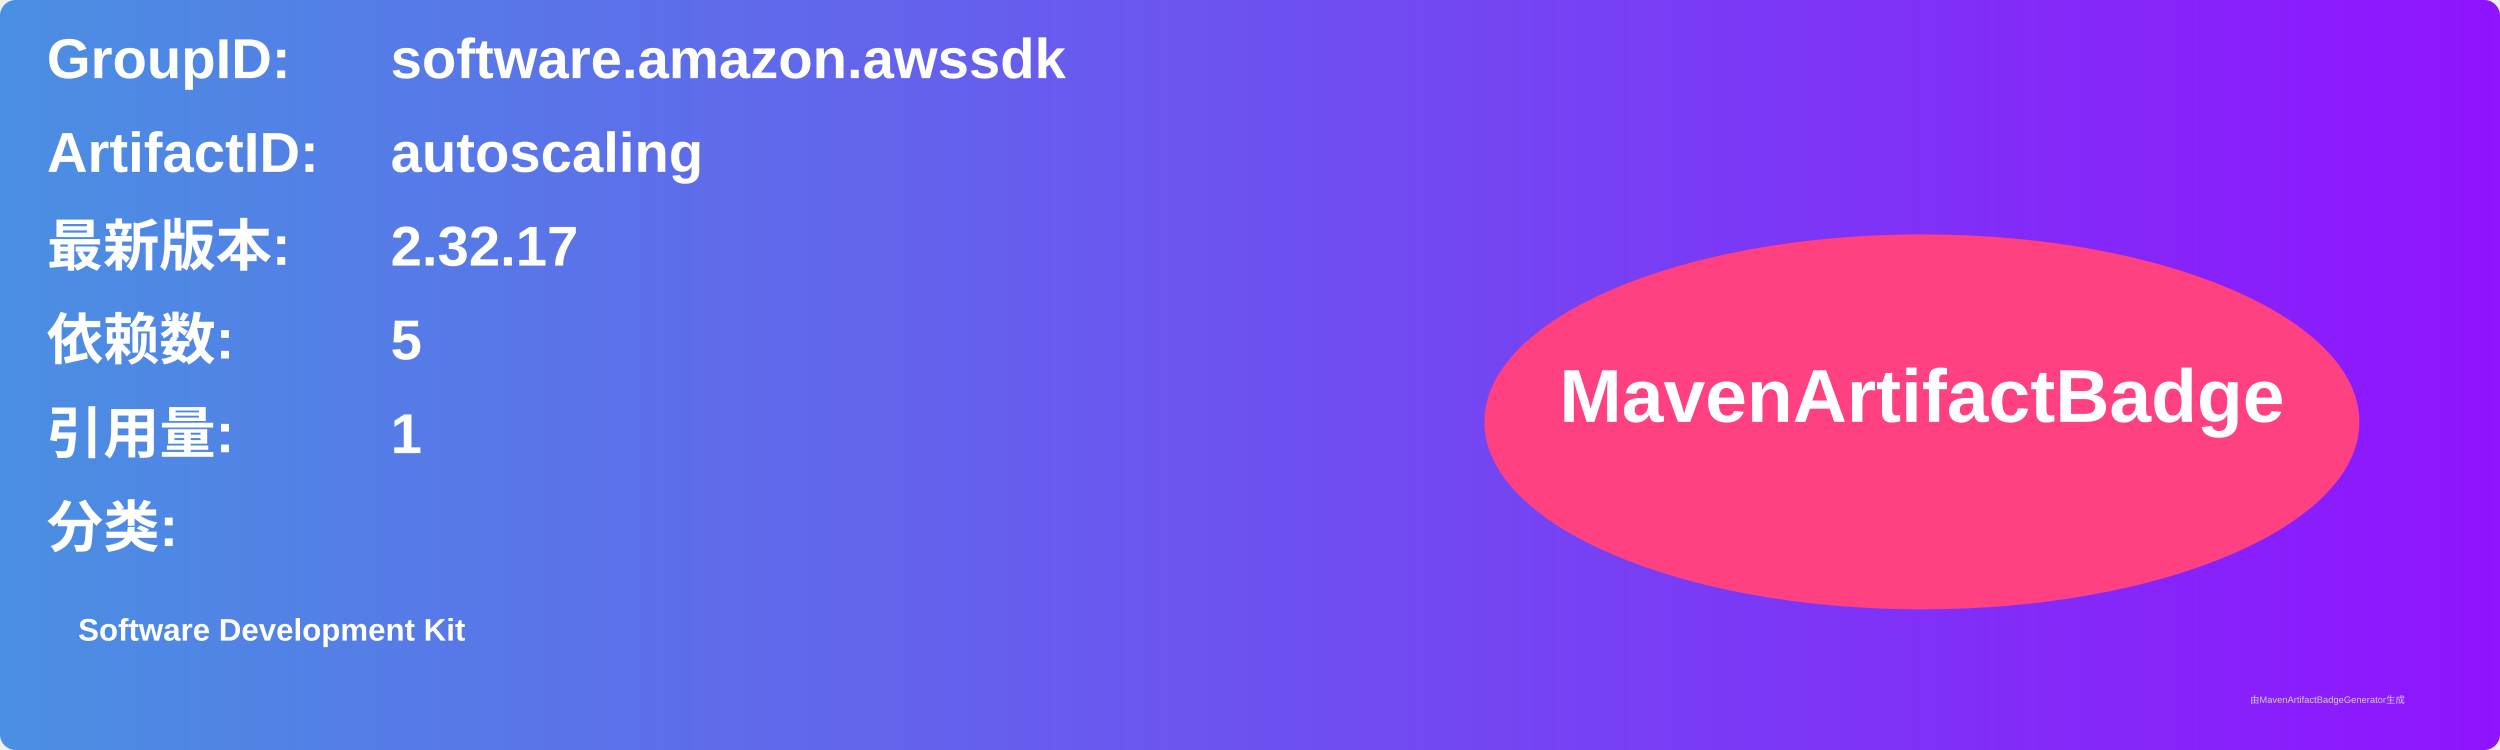
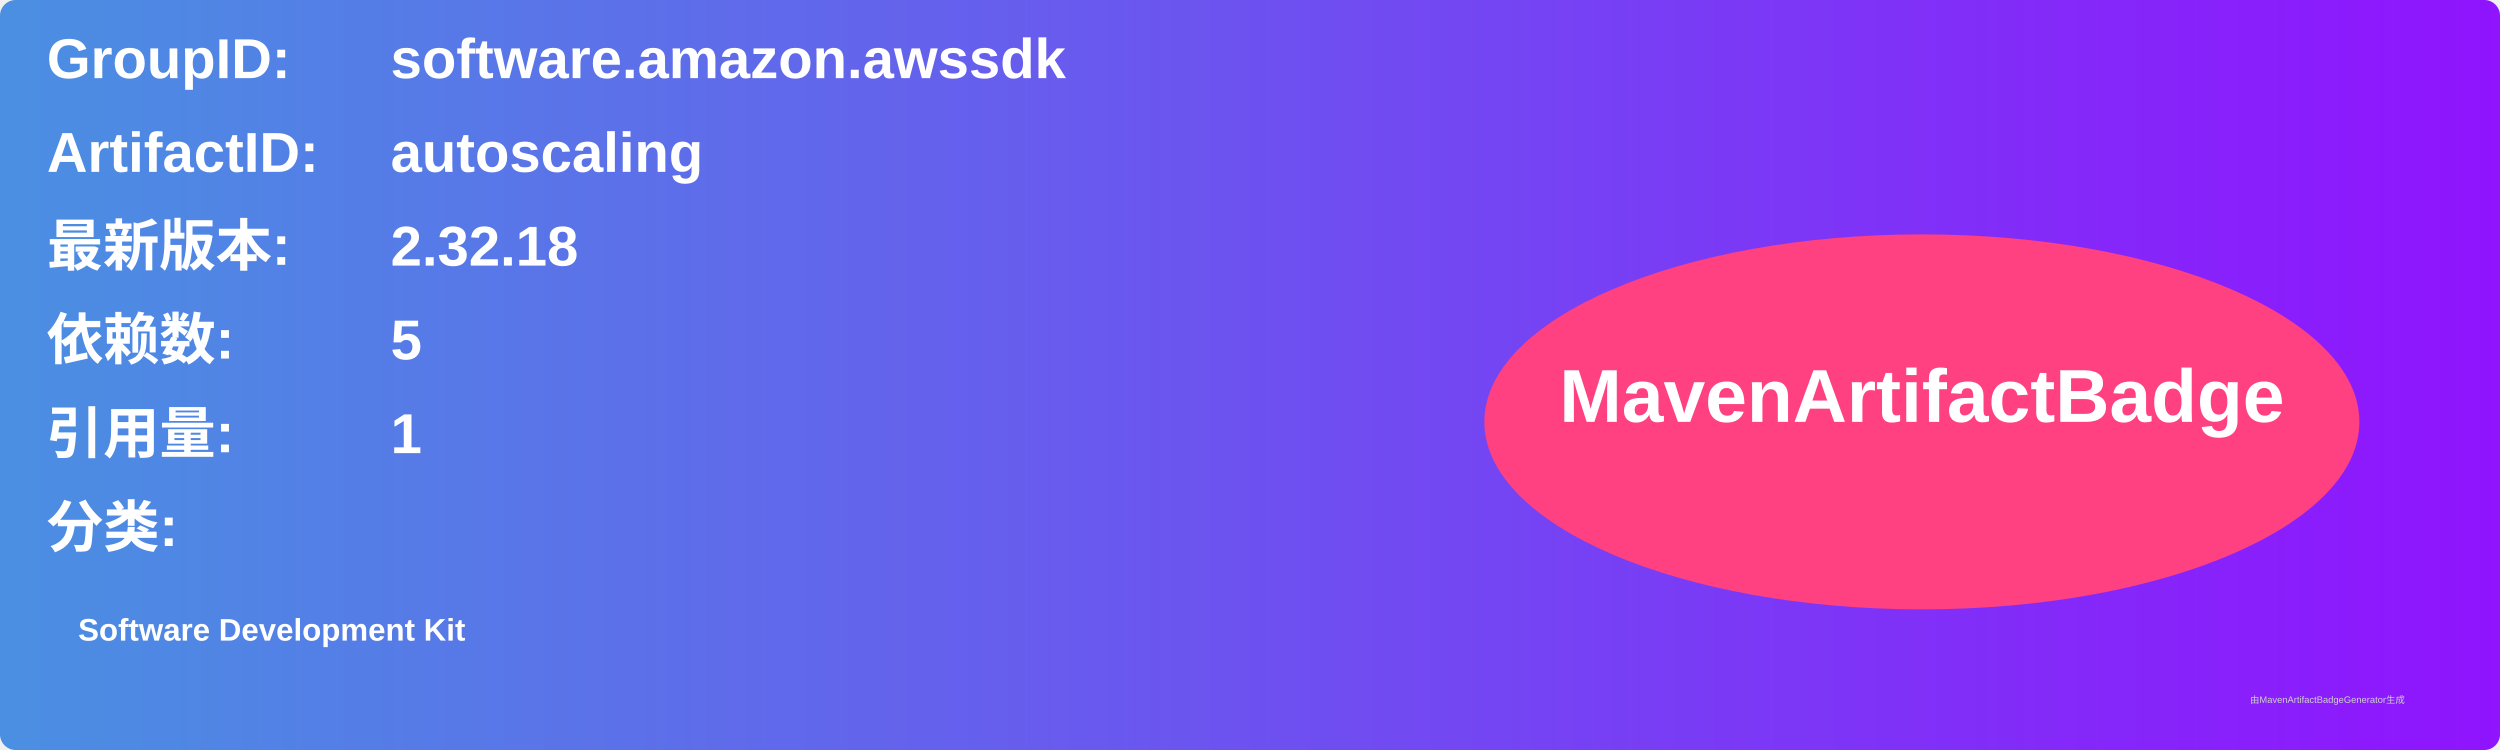
<svg xmlns="http://www.w3.org/2000/svg" width="800" height="240" viewBox="0 0 800 240">
  <linearGradient id="grad" x1="0%" y1="0%" x2="100%" y2="0%">
    <stop offset="0%" stop-color="#4a90e2" />
    <stop offset="100%" stop-color="#9013fe" />
  </linearGradient>
  <rect width="100%" height="100%" rx="5" ry="5" fill="url(#grad)" />
  <g transform="translate(15, 15)">
    <text x="0" y="10" font-family="Arial" font-size="18" fill="white" font-weight="bold" width="260">GroupID:</text>
    <text x="110" y="10" font-family="Arial" font-size="18" fill="white" font-weight="bold" width="460">software.amazon.awssdk</text>
    <text x="0" y="40" font-family="Arial" font-size="18" fill="white" font-weight="bold" width="260">ArtifactID:</text>
    <text x="110" y="40" font-family="Arial" font-size="18" fill="white" font-weight="bold" width="460">autoscaling</text>
    <text x="0" y="70" font-family="Arial" font-size="18" fill="white" font-weight="bold">最新版本:</text>
    <text x="110" y="70" font-family="Arial" font-size="18" fill="white" font-weight="bold">
-       <tspan font-weight="bold">2.32.17</tspan>
+       <tspan font-weight="bold">2.32.18</tspan>
    </text>
    <text x="0" y="100" font-family="Arial" font-size="18" fill="white" font-weight="bold">依赖数: </text>
    <text x="110" y="100" font-family="Arial" font-size="18" fill="white">
      <tspan font-weight="bold">5</tspan>
    </text>
    <text x="0" y="130" font-family="Arial" font-size="18" fill="white" font-weight="bold">引用量: </text>
    <text x="110" y="130" font-family="Arial" font-size="18" fill="white">
      <tspan font-weight="bold">1</tspan>
    </text>
    <text x="0" y="160" font-family="Arial" font-size="18" fill="white" font-weight="bold">分类:</text>
    <text x="10" y="190" font-family="Arial" font-size="10" fill="white">
      <tspan font-weight="bold">Software Development Kit</tspan>
    </text>
    <ellipse cx="600" cy="120" rx="140" ry="60" fill="#ff4081" />
    <text x="600" y="120" text-anchor="middle" font-family="Arial" font-size="24" fill="white" font-weight="bold">MavenArtifactBadge</text>
  </g>
  <text x="720" y="225" font-family="Arial" font-size="3" fill="#d0d0d0">由MavenArtifactBadgeGenerator生成</text>
</svg>
